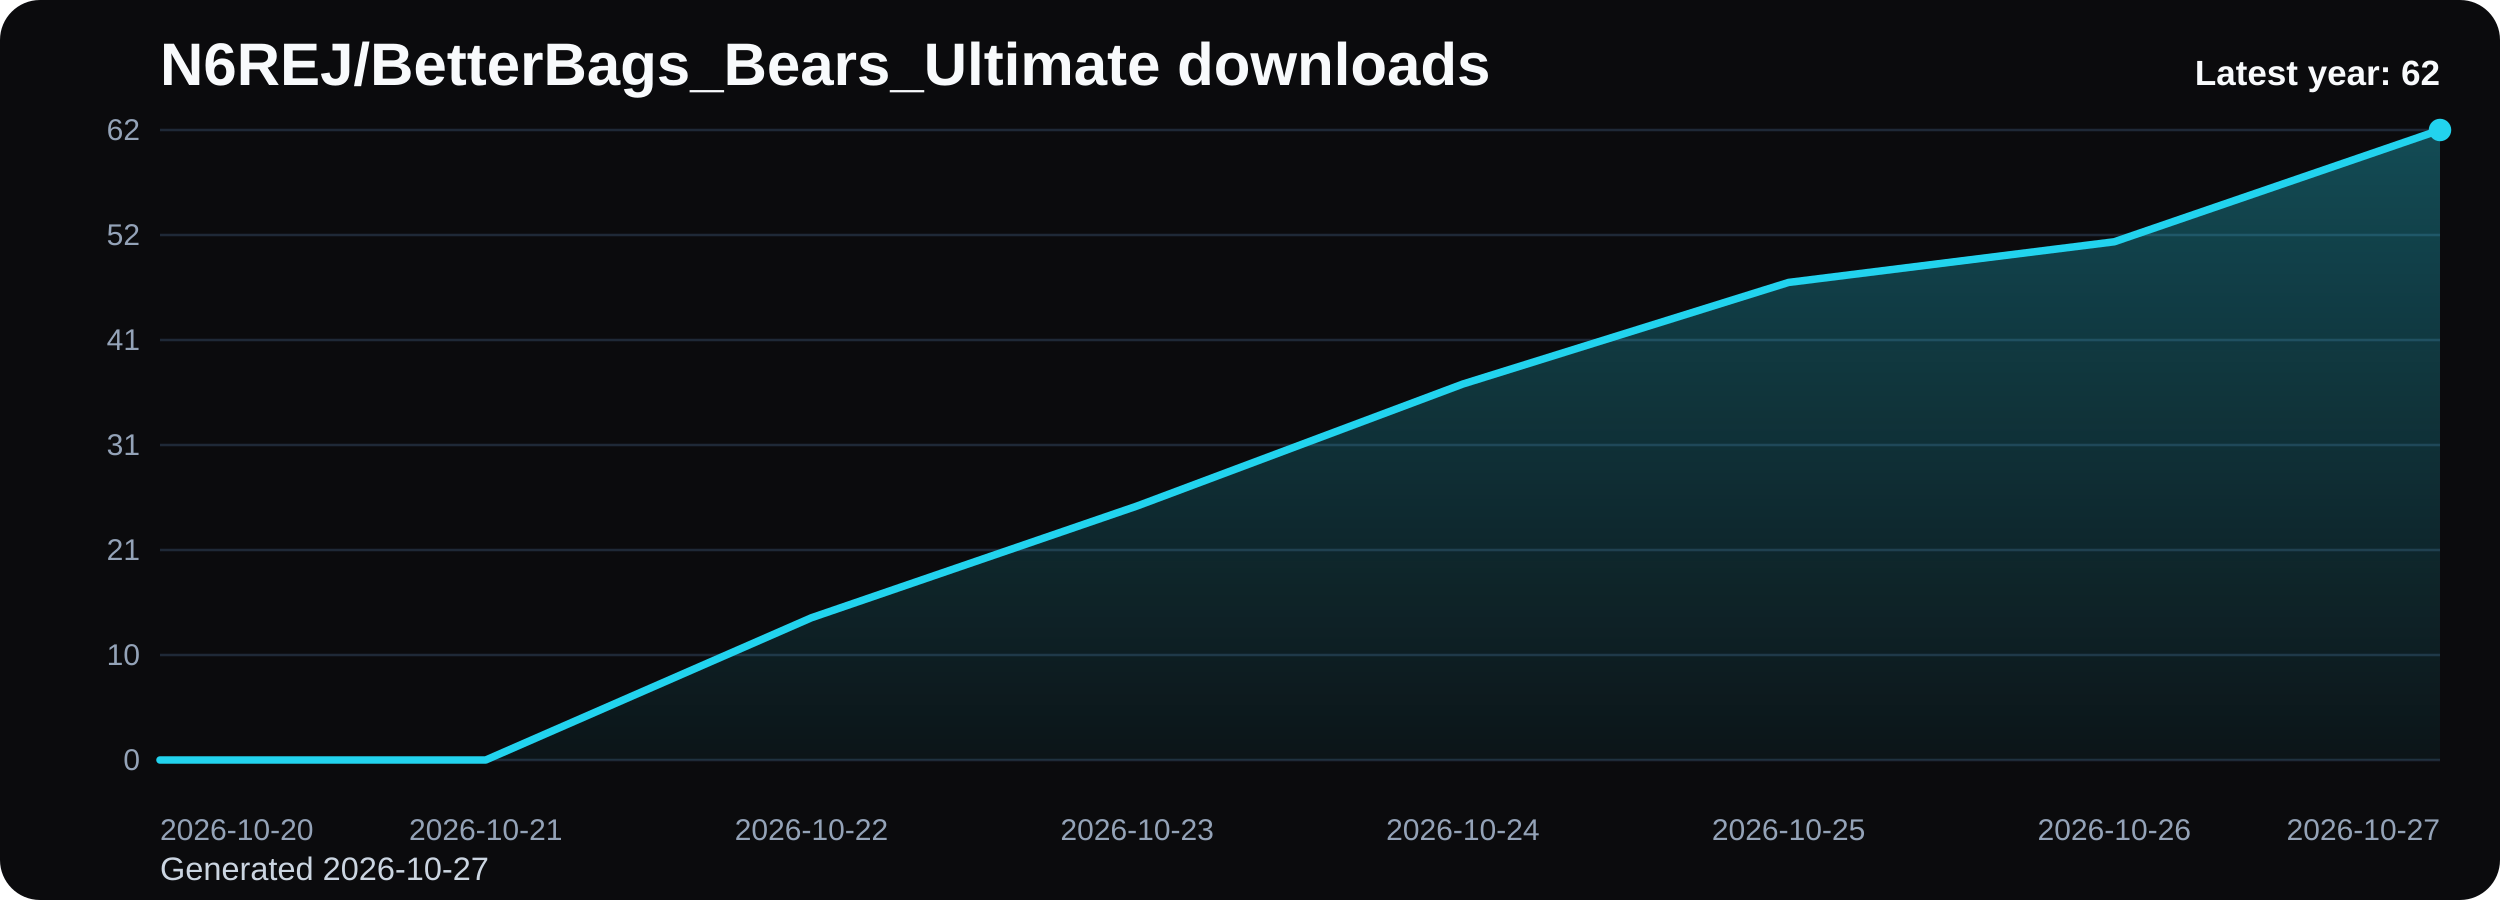
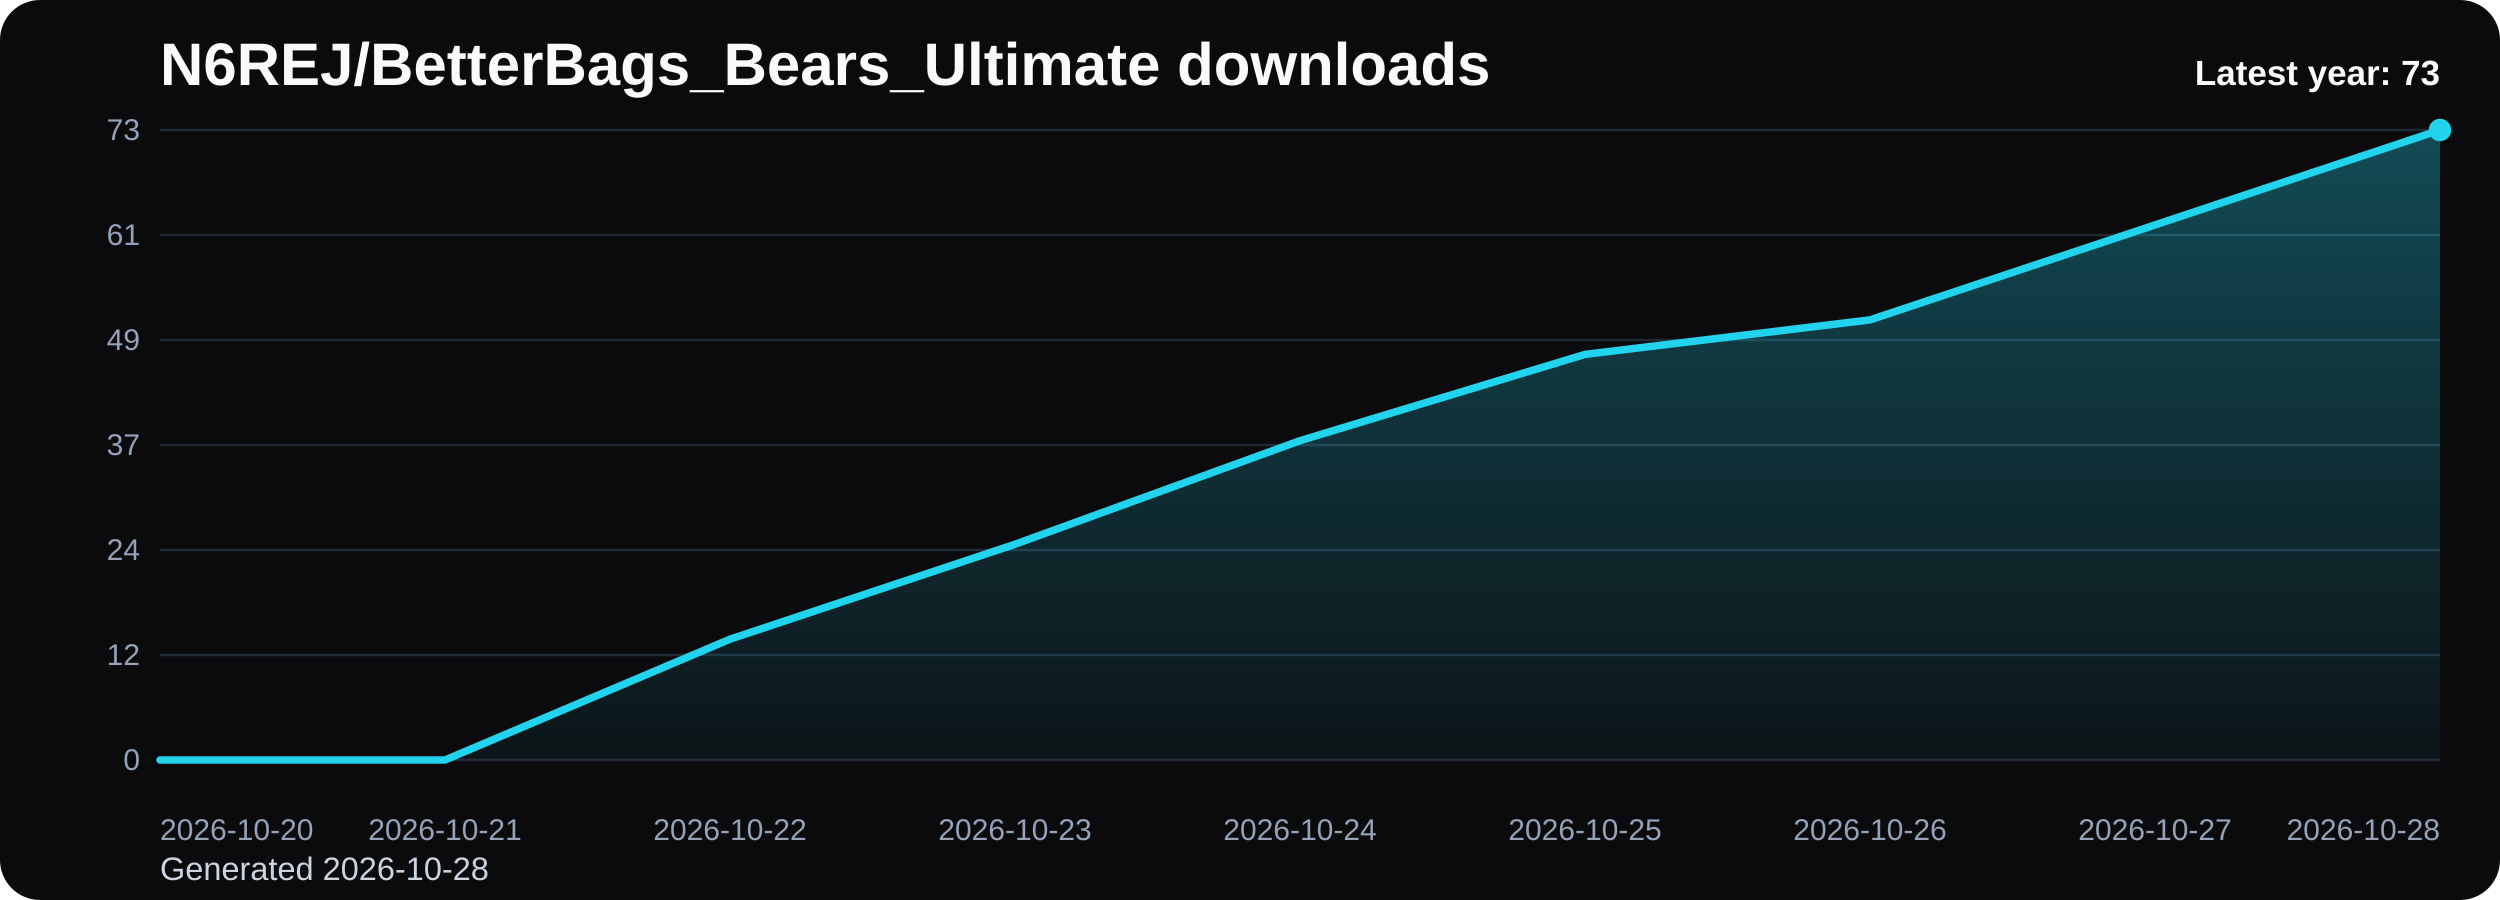
<svg xmlns="http://www.w3.org/2000/svg" viewBox="0 0 1000 360" role="img" aria-label="N6REJ/BetterBags_Bears_Ultimate downloads chart">
  <defs>
    <linearGradient id="fill-yearly-black" x1="0" y1="0" x2="0" y2="1">
      <stop offset="0%" stop-color="#22d3ee" stop-opacity="0.32" />
      <stop offset="100%" stop-color="#22d3ee" stop-opacity="0.05" />
    </linearGradient>
    <style>
      .bg { fill: #0b0b0d; }
      .title { font: 700 24px Arial, sans-serif; fill: #f8fafc; }
      .sub { font: 400 13px Arial, sans-serif; fill: #cbd5e1; }
      .grid { stroke: #1f2937; stroke-width: 1; }
      .axis { font: 400 12px Arial, sans-serif; fill: #94a3b8; }
      .line { fill: none; stroke: #22d3ee; stroke-width: 3; stroke-linecap: round; stroke-linejoin: round; }
      .dot { fill: #22d3ee; }
      .value { font: 600 11px Arial, sans-serif; fill: #cbd5e1; }
      .latest { font: 700 14px Arial, sans-serif; fill: #f8fafc; }
    </style>
  </defs>
  <rect class="bg" x="0" y="0" width="1000" height="360" rx="16" />
  <text class="title" x="64" y="34">N6REJ/BetterBags_Bears_Ultimate downloads</text>
-   <text class="sub" x="64" y="352">Generated 2026-10-27</text>
+   <text class="sub" x="64" y="352">Generated 2026-10-28</text>
  <line x1="64" y1="52.00" x2="976" y2="52.00" class="grid" />
-   <text x="56" y="56.00" text-anchor="end" class="axis">62</text>
+   <text x="56" y="56.00" text-anchor="end" class="axis">73</text>
  <line x1="64" y1="94.00" x2="976" y2="94.00" class="grid" />
-   <text x="56" y="98.00" text-anchor="end" class="axis">52</text>
+   <text x="56" y="98.00" text-anchor="end" class="axis">61</text>
  <line x1="64" y1="136.00" x2="976" y2="136.00" class="grid" />
-   <text x="56" y="140.00" text-anchor="end" class="axis">41</text>
+   <text x="56" y="140.00" text-anchor="end" class="axis">49</text>
  <line x1="64" y1="178.00" x2="976" y2="178.00" class="grid" />
-   <text x="56" y="182.00" text-anchor="end" class="axis">31</text>
+   <text x="56" y="182.00" text-anchor="end" class="axis">37</text>
  <line x1="64" y1="220.00" x2="976" y2="220.00" class="grid" />
-   <text x="56" y="224.00" text-anchor="end" class="axis">21</text>
+   <text x="56" y="224.00" text-anchor="end" class="axis">24</text>
  <line x1="64" y1="262.00" x2="976" y2="262.00" class="grid" />
-   <text x="56" y="266.00" text-anchor="end" class="axis">10</text>
+   <text x="56" y="266.00" text-anchor="end" class="axis">12</text>
  <line x1="64" y1="304.00" x2="976" y2="304.00" class="grid" />
  <text x="56" y="308.00" text-anchor="end" class="axis">0</text>
-   <path d="M 64.00 304 L 64.00 304.00 L 194.29 304.00 L 324.57 247.10 L 454.86 202.39 L 585.14 153.61 L 715.43 112.97 L 845.71 96.71 L 976.00 52.00 L 976.00 304 Z" fill="url(#fill-yearly-black)" />
-   <polyline class="line" points="64.00,304.00 194.29,304.00 324.57,247.10 454.86,202.39 585.14,153.61 715.43,112.97 845.71,96.71 976.00,52.00" />
+   <path d="M 64.00 304 L 64.00 304.00 L 178.00 304.00 L 292.00 255.67 L 406.00 217.70 L 520.00 176.27 L 634.00 141.75 L 748.00 127.95 L 862.00 89.97 L 976.00 52.00 L 976.00 304 Z" fill="url(#fill-yearly-black)" />
+   <polyline class="line" points="64.00,304.00 178.00,304.00 292.00,255.67 406.00,217.70 520.00,176.27 634.00,141.75 748.00,127.95 862.00,89.97 976.00,52.00" />
  <circle class="dot" cx="976.00" cy="52.00" r="4.5" />
  <text class="axis" x="64.00" y="336" text-anchor="start">2026-10-20</text>
-   <text class="axis" x="194.29" y="336" text-anchor="middle">2026-10-21</text>
-   <text class="axis" x="324.57" y="336" text-anchor="middle">2026-10-22</text>
-   <text class="axis" x="454.86" y="336" text-anchor="middle">2026-10-23</text>
-   <text class="axis" x="585.14" y="336" text-anchor="middle">2026-10-24</text>
-   <text class="axis" x="715.43" y="336" text-anchor="middle">2026-10-25</text>
-   <text class="axis" x="845.71" y="336" text-anchor="middle">2026-10-26</text>
-   <text class="axis" x="976.00" y="336" text-anchor="end">2026-10-27</text>
-   <text class="latest" x="976" y="34" text-anchor="end">Latest year: 62</text>
+   <text class="axis" x="178.00" y="336" text-anchor="middle">2026-10-21</text>
+   <text class="axis" x="292.00" y="336" text-anchor="middle">2026-10-22</text>
+   <text class="axis" x="406.00" y="336" text-anchor="middle">2026-10-23</text>
+   <text class="axis" x="520.00" y="336" text-anchor="middle">2026-10-24</text>
+   <text class="axis" x="634.00" y="336" text-anchor="middle">2026-10-25</text>
+   <text class="axis" x="748.00" y="336" text-anchor="middle">2026-10-26</text>
+   <text class="axis" x="862.00" y="336" text-anchor="middle">2026-10-27</text>
+   <text class="axis" x="976.00" y="336" text-anchor="end">2026-10-28</text>
+   <text class="latest" x="976" y="34" text-anchor="end">Latest year: 73</text>
</svg>
